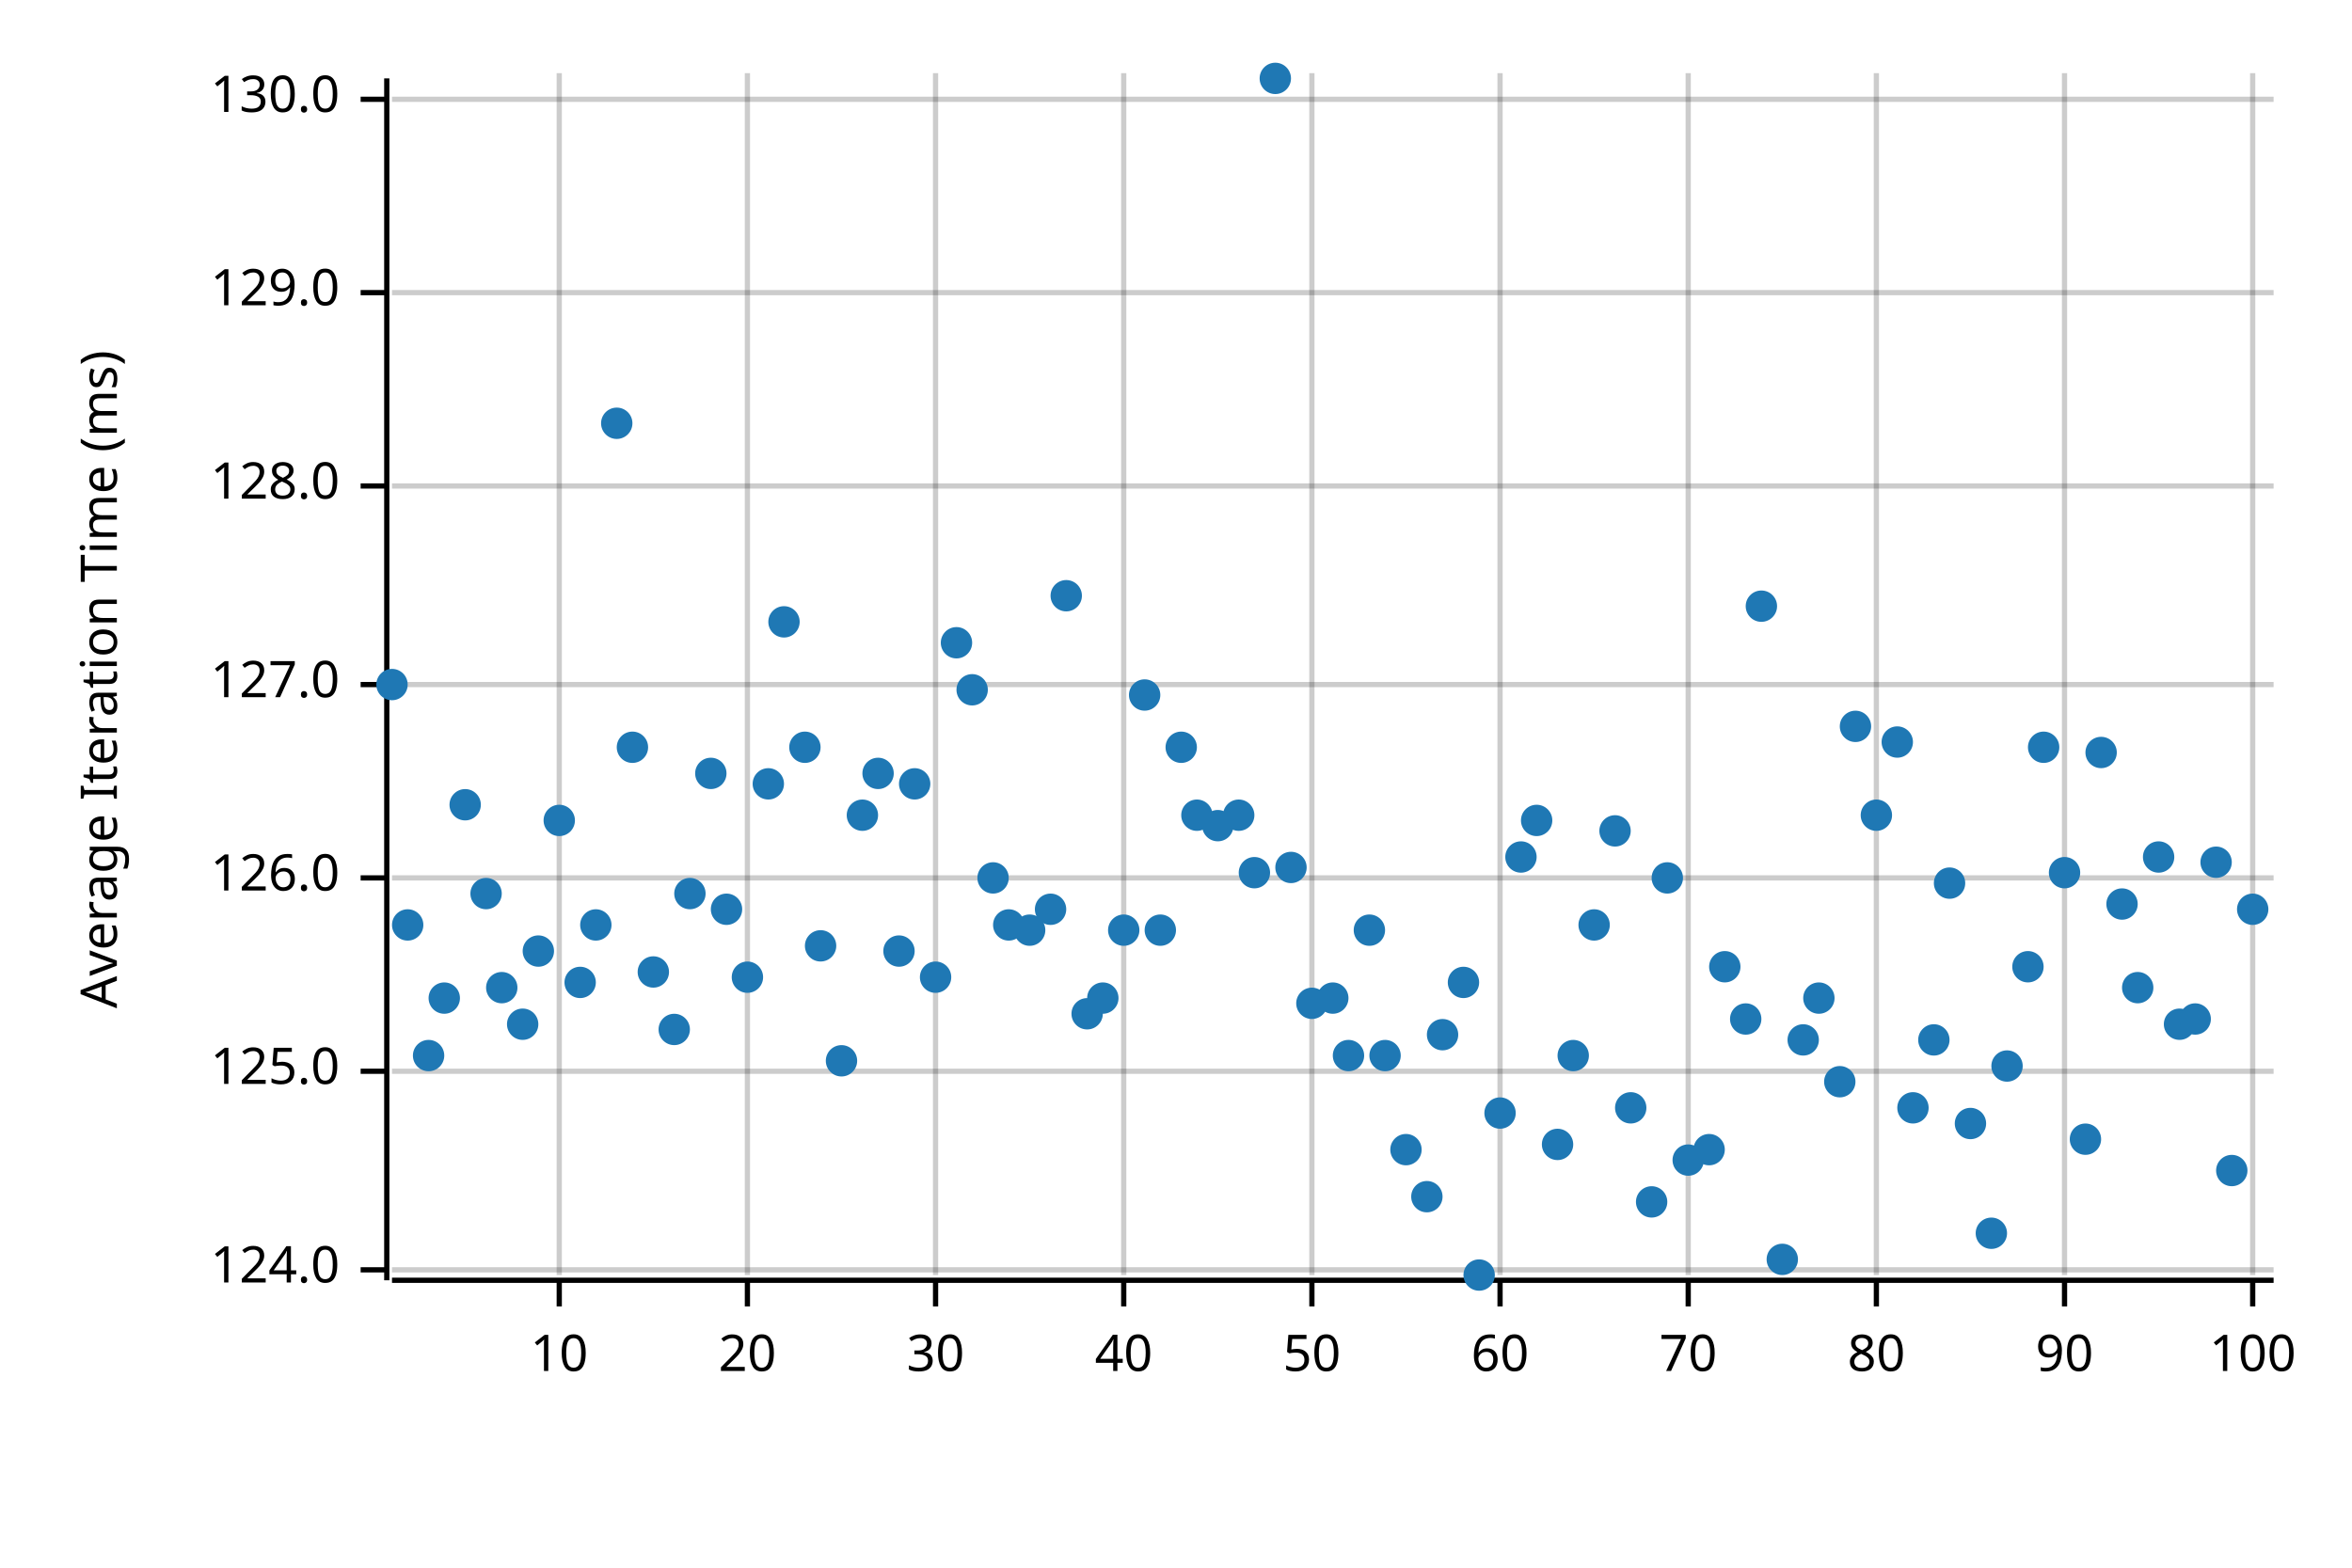
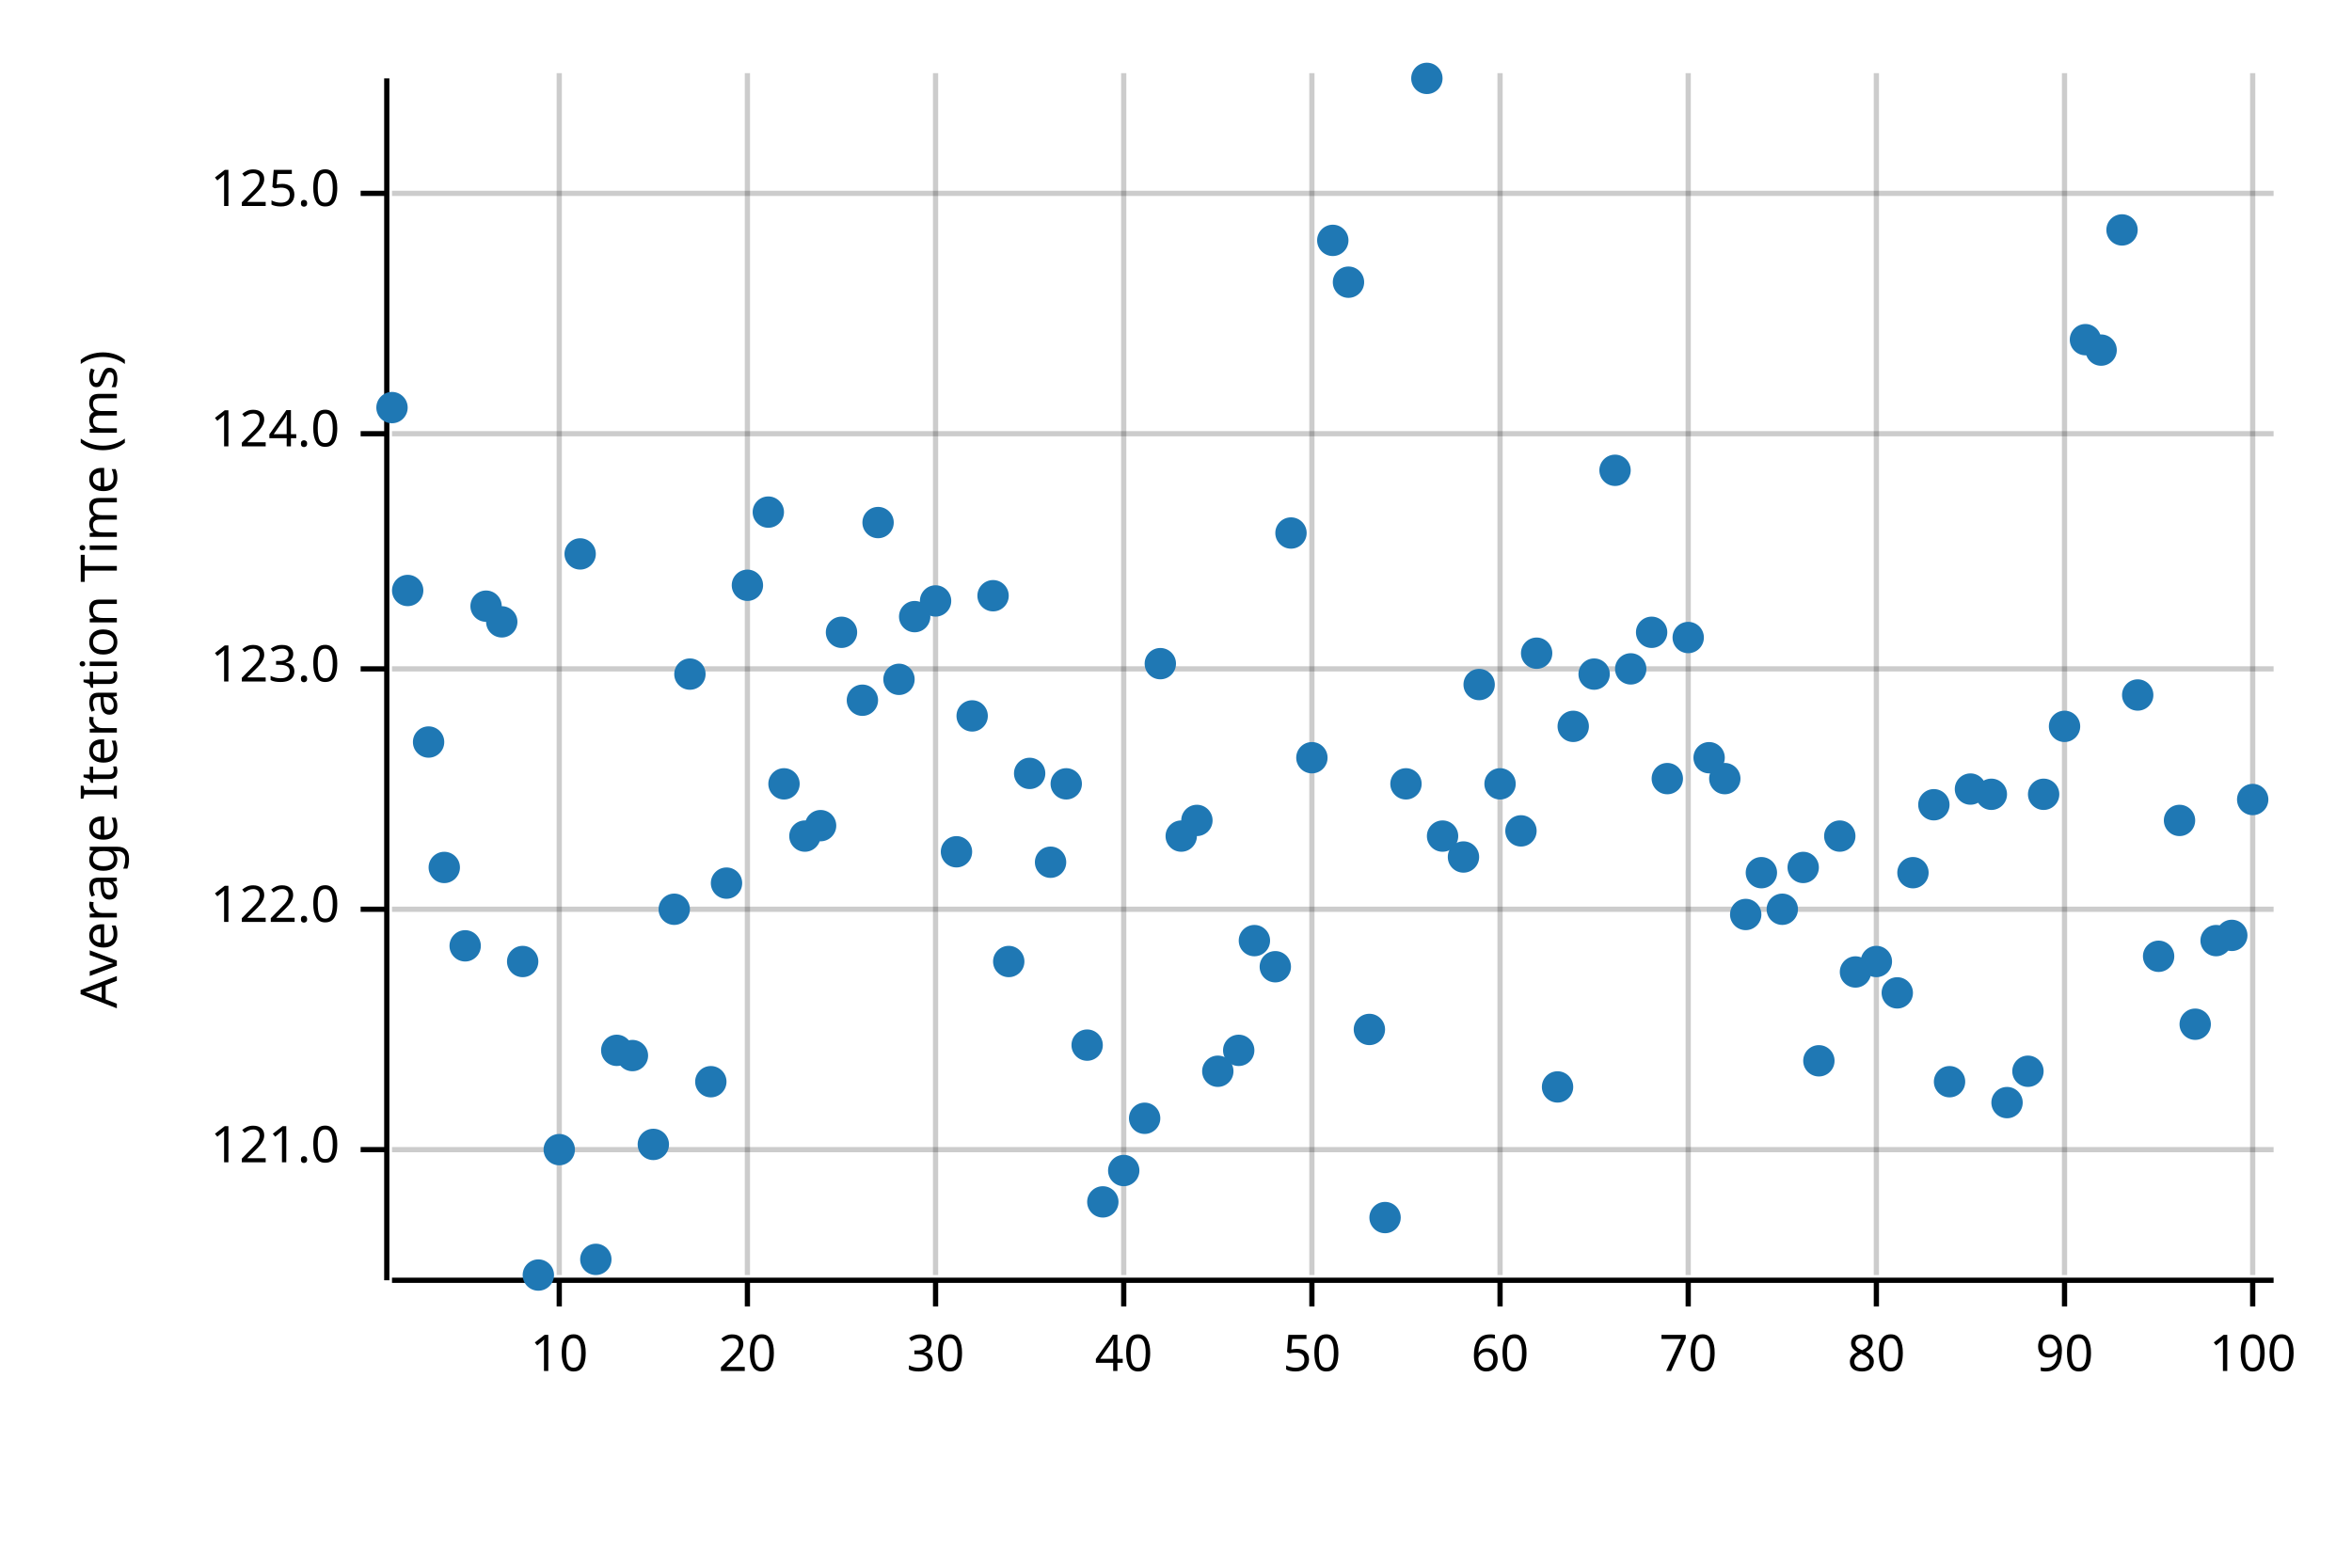
<svg xmlns="http://www.w3.org/2000/svg" width="450" height="300" viewBox="0 0 450 300">
  <text x="15" y="130" dy="0.76em" text-anchor="middle" font-family="sans-serif" font-size="9.677" opacity="1" fill="#000000" transform="rotate(270, 15, 130)">
Average Iteration Time (ms)
</text>
  <line opacity="0.2" stroke="#000000" stroke-width="1" x1="107" y1="244" x2="107" y2="14" />
  <line opacity="0.2" stroke="#000000" stroke-width="1" x1="143" y1="244" x2="143" y2="14" />
  <line opacity="0.2" stroke="#000000" stroke-width="1" x1="179" y1="244" x2="179" y2="14" />
  <line opacity="0.2" stroke="#000000" stroke-width="1" x1="215" y1="244" x2="215" y2="14" />
  <line opacity="0.2" stroke="#000000" stroke-width="1" x1="251" y1="244" x2="251" y2="14" />
  <line opacity="0.2" stroke="#000000" stroke-width="1" x1="287" y1="244" x2="287" y2="14" />
  <line opacity="0.2" stroke="#000000" stroke-width="1" x1="323" y1="244" x2="323" y2="14" />
  <line opacity="0.2" stroke="#000000" stroke-width="1" x1="359" y1="244" x2="359" y2="14" />
  <line opacity="0.2" stroke="#000000" stroke-width="1" x1="395" y1="244" x2="395" y2="14" />
  <line opacity="0.2" stroke="#000000" stroke-width="1" x1="431" y1="244" x2="431" y2="14" />
-   <line opacity="0.2" stroke="#000000" stroke-width="1" x1="75" y1="243" x2="435" y2="243" />
-   <line opacity="0.2" stroke="#000000" stroke-width="1" x1="75" y1="205" x2="435" y2="205" />
-   <line opacity="0.2" stroke="#000000" stroke-width="1" x1="75" y1="168" x2="435" y2="168" />
-   <line opacity="0.2" stroke="#000000" stroke-width="1" x1="75" y1="131" x2="435" y2="131" />
-   <line opacity="0.2" stroke="#000000" stroke-width="1" x1="75" y1="93" x2="435" y2="93" />
-   <line opacity="0.2" stroke="#000000" stroke-width="1" x1="75" y1="56" x2="435" y2="56" />
-   <line opacity="0.2" stroke="#000000" stroke-width="1" x1="75" y1="19" x2="435" y2="19" />
+   <line opacity="0.2" stroke="#000000" stroke-width="1" x1="75" y1="220" x2="435" y2="220" />
+   <line opacity="0.2" stroke="#000000" stroke-width="1" x1="75" y1="174" x2="435" y2="174" />
+   <line opacity="0.2" stroke="#000000" stroke-width="1" x1="75" y1="128" x2="435" y2="128" />
+   <line opacity="0.2" stroke="#000000" stroke-width="1" x1="75" y1="83" x2="435" y2="83" />
+   <line opacity="0.2" stroke="#000000" stroke-width="1" x1="75" y1="37" x2="435" y2="37" />
  <polyline fill="none" opacity="1" stroke="#000000" stroke-width="1" points="74,15 74,245 " />
-   <text x="65" y="243" dy="0.5ex" text-anchor="end" font-family="sans-serif" font-size="9.677" opacity="1" fill="#000000">
+   <text x="65" y="220" dy="0.5ex" text-anchor="end" font-family="sans-serif" font-size="9.677" opacity="1" fill="#000000">
+ 121.0
+ </text>
+   <polyline fill="none" opacity="1" stroke="#000000" stroke-width="1" points="69,220 74,220 " />
+   <text x="65" y="174" dy="0.5ex" text-anchor="end" font-family="sans-serif" font-size="9.677" opacity="1" fill="#000000">
+ 122.0
+ </text>
+   <polyline fill="none" opacity="1" stroke="#000000" stroke-width="1" points="69,174 74,174 " />
+   <text x="65" y="128" dy="0.5ex" text-anchor="end" font-family="sans-serif" font-size="9.677" opacity="1" fill="#000000">
+ 123.0
+ </text>
+   <polyline fill="none" opacity="1" stroke="#000000" stroke-width="1" points="69,128 74,128 " />
+   <text x="65" y="83" dy="0.5ex" text-anchor="end" font-family="sans-serif" font-size="9.677" opacity="1" fill="#000000">
124.0
</text>
-   <polyline fill="none" opacity="1" stroke="#000000" stroke-width="1" points="69,243 74,243 " />
-   <text x="65" y="205" dy="0.5ex" text-anchor="end" font-family="sans-serif" font-size="9.677" opacity="1" fill="#000000">
+   <polyline fill="none" opacity="1" stroke="#000000" stroke-width="1" points="69,83 74,83 " />
+   <text x="65" y="37" dy="0.5ex" text-anchor="end" font-family="sans-serif" font-size="9.677" opacity="1" fill="#000000">
125.0
</text>
-   <polyline fill="none" opacity="1" stroke="#000000" stroke-width="1" points="69,205 74,205 " />
-   <text x="65" y="168" dy="0.5ex" text-anchor="end" font-family="sans-serif" font-size="9.677" opacity="1" fill="#000000">
- 126.0
- </text>
-   <polyline fill="none" opacity="1" stroke="#000000" stroke-width="1" points="69,168 74,168 " />
-   <text x="65" y="131" dy="0.5ex" text-anchor="end" font-family="sans-serif" font-size="9.677" opacity="1" fill="#000000">
- 127.0
- </text>
-   <polyline fill="none" opacity="1" stroke="#000000" stroke-width="1" points="69,131 74,131 " />
-   <text x="65" y="93" dy="0.5ex" text-anchor="end" font-family="sans-serif" font-size="9.677" opacity="1" fill="#000000">
- 128.0
- </text>
-   <polyline fill="none" opacity="1" stroke="#000000" stroke-width="1" points="69,93 74,93 " />
-   <text x="65" y="56" dy="0.5ex" text-anchor="end" font-family="sans-serif" font-size="9.677" opacity="1" fill="#000000">
- 129.0
- </text>
-   <polyline fill="none" opacity="1" stroke="#000000" stroke-width="1" points="69,56 74,56 " />
-   <text x="65" y="19" dy="0.5ex" text-anchor="end" font-family="sans-serif" font-size="9.677" opacity="1" fill="#000000">
- 130.0
- </text>
-   <polyline fill="none" opacity="1" stroke="#000000" stroke-width="1" points="69,19 74,19 " />
+   <polyline fill="none" opacity="1" stroke="#000000" stroke-width="1" points="69,37 74,37 " />
  <polyline fill="none" opacity="1" stroke="#000000" stroke-width="1" points="75,245 435,245 " />
  <text x="107" y="255" dy="0.76em" text-anchor="middle" font-family="sans-serif" font-size="9.677" opacity="1" fill="#000000">
10
</text>
  <polyline fill="none" opacity="1" stroke="#000000" stroke-width="1" points="107,245 107,250 " />
  <text x="143" y="255" dy="0.76em" text-anchor="middle" font-family="sans-serif" font-size="9.677" opacity="1" fill="#000000">
20
</text>
  <polyline fill="none" opacity="1" stroke="#000000" stroke-width="1" points="143,245 143,250 " />
  <text x="179" y="255" dy="0.76em" text-anchor="middle" font-family="sans-serif" font-size="9.677" opacity="1" fill="#000000">
30
</text>
  <polyline fill="none" opacity="1" stroke="#000000" stroke-width="1" points="179,245 179,250 " />
  <text x="215" y="255" dy="0.76em" text-anchor="middle" font-family="sans-serif" font-size="9.677" opacity="1" fill="#000000">
40
</text>
  <polyline fill="none" opacity="1" stroke="#000000" stroke-width="1" points="215,245 215,250 " />
  <text x="251" y="255" dy="0.76em" text-anchor="middle" font-family="sans-serif" font-size="9.677" opacity="1" fill="#000000">
50
</text>
  <polyline fill="none" opacity="1" stroke="#000000" stroke-width="1" points="251,245 251,250 " />
  <text x="287" y="255" dy="0.76em" text-anchor="middle" font-family="sans-serif" font-size="9.677" opacity="1" fill="#000000">
60
</text>
  <polyline fill="none" opacity="1" stroke="#000000" stroke-width="1" points="287,245 287,250 " />
  <text x="323" y="255" dy="0.76em" text-anchor="middle" font-family="sans-serif" font-size="9.677" opacity="1" fill="#000000">
70
</text>
  <polyline fill="none" opacity="1" stroke="#000000" stroke-width="1" points="323,245 323,250 " />
  <text x="359" y="255" dy="0.76em" text-anchor="middle" font-family="sans-serif" font-size="9.677" opacity="1" fill="#000000">
80
</text>
  <polyline fill="none" opacity="1" stroke="#000000" stroke-width="1" points="359,245 359,250 " />
  <text x="395" y="255" dy="0.76em" text-anchor="middle" font-family="sans-serif" font-size="9.677" opacity="1" fill="#000000">
90
</text>
  <polyline fill="none" opacity="1" stroke="#000000" stroke-width="1" points="395,245 395,250 " />
  <text x="431" y="255" dy="0.76em" text-anchor="middle" font-family="sans-serif" font-size="9.677" opacity="1" fill="#000000">
100
</text>
  <polyline fill="none" opacity="1" stroke="#000000" stroke-width="1" points="431,245 431,250 " />
-   <circle cx="75" cy="131" r="3" opacity="1" fill="#1F78B4" stroke="none" stroke-width="1" />
-   <circle cx="78" cy="177" r="3" opacity="1" fill="#1F78B4" stroke="none" stroke-width="1" />
-   <circle cx="82" cy="202" r="3" opacity="1" fill="#1F78B4" stroke="none" stroke-width="1" />
-   <circle cx="85" cy="191" r="3" opacity="1" fill="#1F78B4" stroke="none" stroke-width="1" />
-   <circle cx="89" cy="154" r="3" opacity="1" fill="#1F78B4" stroke="none" stroke-width="1" />
-   <circle cx="93" cy="171" r="3" opacity="1" fill="#1F78B4" stroke="none" stroke-width="1" />
-   <circle cx="96" cy="189" r="3" opacity="1" fill="#1F78B4" stroke="none" stroke-width="1" />
-   <circle cx="100" cy="196" r="3" opacity="1" fill="#1F78B4" stroke="none" stroke-width="1" />
-   <circle cx="103" cy="182" r="3" opacity="1" fill="#1F78B4" stroke="none" stroke-width="1" />
-   <circle cx="107" cy="157" r="3" opacity="1" fill="#1F78B4" stroke="none" stroke-width="1" />
-   <circle cx="111" cy="188" r="3" opacity="1" fill="#1F78B4" stroke="none" stroke-width="1" />
-   <circle cx="114" cy="177" r="3" opacity="1" fill="#1F78B4" stroke="none" stroke-width="1" />
-   <circle cx="118" cy="81" r="3" opacity="1" fill="#1F78B4" stroke="none" stroke-width="1" />
-   <circle cx="121" cy="143" r="3" opacity="1" fill="#1F78B4" stroke="none" stroke-width="1" />
-   <circle cx="125" cy="186" r="3" opacity="1" fill="#1F78B4" stroke="none" stroke-width="1" />
-   <circle cx="129" cy="197" r="3" opacity="1" fill="#1F78B4" stroke="none" stroke-width="1" />
-   <circle cx="132" cy="171" r="3" opacity="1" fill="#1F78B4" stroke="none" stroke-width="1" />
-   <circle cx="136" cy="148" r="3" opacity="1" fill="#1F78B4" stroke="none" stroke-width="1" />
-   <circle cx="139" cy="174" r="3" opacity="1" fill="#1F78B4" stroke="none" stroke-width="1" />
-   <circle cx="143" cy="187" r="3" opacity="1" fill="#1F78B4" stroke="none" stroke-width="1" />
-   <circle cx="147" cy="150" r="3" opacity="1" fill="#1F78B4" stroke="none" stroke-width="1" />
-   <circle cx="150" cy="119" r="3" opacity="1" fill="#1F78B4" stroke="none" stroke-width="1" />
-   <circle cx="154" cy="143" r="3" opacity="1" fill="#1F78B4" stroke="none" stroke-width="1" />
-   <circle cx="157" cy="181" r="3" opacity="1" fill="#1F78B4" stroke="none" stroke-width="1" />
-   <circle cx="161" cy="203" r="3" opacity="1" fill="#1F78B4" stroke="none" stroke-width="1" />
-   <circle cx="165" cy="156" r="3" opacity="1" fill="#1F78B4" stroke="none" stroke-width="1" />
-   <circle cx="168" cy="148" r="3" opacity="1" fill="#1F78B4" stroke="none" stroke-width="1" />
-   <circle cx="172" cy="182" r="3" opacity="1" fill="#1F78B4" stroke="none" stroke-width="1" />
-   <circle cx="175" cy="150" r="3" opacity="1" fill="#1F78B4" stroke="none" stroke-width="1" />
-   <circle cx="179" cy="187" r="3" opacity="1" fill="#1F78B4" stroke="none" stroke-width="1" />
-   <circle cx="183" cy="123" r="3" opacity="1" fill="#1F78B4" stroke="none" stroke-width="1" />
-   <circle cx="186" cy="132" r="3" opacity="1" fill="#1F78B4" stroke="none" stroke-width="1" />
-   <circle cx="190" cy="168" r="3" opacity="1" fill="#1F78B4" stroke="none" stroke-width="1" />
-   <circle cx="193" cy="177" r="3" opacity="1" fill="#1F78B4" stroke="none" stroke-width="1" />
-   <circle cx="197" cy="178" r="3" opacity="1" fill="#1F78B4" stroke="none" stroke-width="1" />
-   <circle cx="201" cy="174" r="3" opacity="1" fill="#1F78B4" stroke="none" stroke-width="1" />
-   <circle cx="204" cy="114" r="3" opacity="1" fill="#1F78B4" stroke="none" stroke-width="1" />
-   <circle cx="208" cy="194" r="3" opacity="1" fill="#1F78B4" stroke="none" stroke-width="1" />
-   <circle cx="211" cy="191" r="3" opacity="1" fill="#1F78B4" stroke="none" stroke-width="1" />
-   <circle cx="215" cy="178" r="3" opacity="1" fill="#1F78B4" stroke="none" stroke-width="1" />
-   <circle cx="219" cy="133" r="3" opacity="1" fill="#1F78B4" stroke="none" stroke-width="1" />
-   <circle cx="222" cy="178" r="3" opacity="1" fill="#1F78B4" stroke="none" stroke-width="1" />
-   <circle cx="226" cy="143" r="3" opacity="1" fill="#1F78B4" stroke="none" stroke-width="1" />
-   <circle cx="229" cy="156" r="3" opacity="1" fill="#1F78B4" stroke="none" stroke-width="1" />
-   <circle cx="233" cy="158" r="3" opacity="1" fill="#1F78B4" stroke="none" stroke-width="1" />
-   <circle cx="237" cy="156" r="3" opacity="1" fill="#1F78B4" stroke="none" stroke-width="1" />
-   <circle cx="240" cy="167" r="3" opacity="1" fill="#1F78B4" stroke="none" stroke-width="1" />
-   <circle cx="244" cy="15" r="3" opacity="1" fill="#1F78B4" stroke="none" stroke-width="1" />
-   <circle cx="247" cy="166" r="3" opacity="1" fill="#1F78B4" stroke="none" stroke-width="1" />
-   <circle cx="251" cy="192" r="3" opacity="1" fill="#1F78B4" stroke="none" stroke-width="1" />
-   <circle cx="255" cy="191" r="3" opacity="1" fill="#1F78B4" stroke="none" stroke-width="1" />
-   <circle cx="258" cy="202" r="3" opacity="1" fill="#1F78B4" stroke="none" stroke-width="1" />
-   <circle cx="262" cy="178" r="3" opacity="1" fill="#1F78B4" stroke="none" stroke-width="1" />
-   <circle cx="265" cy="202" r="3" opacity="1" fill="#1F78B4" stroke="none" stroke-width="1" />
-   <circle cx="269" cy="220" r="3" opacity="1" fill="#1F78B4" stroke="none" stroke-width="1" />
-   <circle cx="273" cy="229" r="3" opacity="1" fill="#1F78B4" stroke="none" stroke-width="1" />
-   <circle cx="276" cy="198" r="3" opacity="1" fill="#1F78B4" stroke="none" stroke-width="1" />
-   <circle cx="280" cy="188" r="3" opacity="1" fill="#1F78B4" stroke="none" stroke-width="1" />
-   <circle cx="283" cy="244" r="3" opacity="1" fill="#1F78B4" stroke="none" stroke-width="1" />
-   <circle cx="287" cy="213" r="3" opacity="1" fill="#1F78B4" stroke="none" stroke-width="1" />
-   <circle cx="291" cy="164" r="3" opacity="1" fill="#1F78B4" stroke="none" stroke-width="1" />
-   <circle cx="294" cy="157" r="3" opacity="1" fill="#1F78B4" stroke="none" stroke-width="1" />
-   <circle cx="298" cy="219" r="3" opacity="1" fill="#1F78B4" stroke="none" stroke-width="1" />
-   <circle cx="301" cy="202" r="3" opacity="1" fill="#1F78B4" stroke="none" stroke-width="1" />
-   <circle cx="305" cy="177" r="3" opacity="1" fill="#1F78B4" stroke="none" stroke-width="1" />
-   <circle cx="309" cy="159" r="3" opacity="1" fill="#1F78B4" stroke="none" stroke-width="1" />
-   <circle cx="312" cy="212" r="3" opacity="1" fill="#1F78B4" stroke="none" stroke-width="1" />
-   <circle cx="316" cy="230" r="3" opacity="1" fill="#1F78B4" stroke="none" stroke-width="1" />
-   <circle cx="319" cy="168" r="3" opacity="1" fill="#1F78B4" stroke="none" stroke-width="1" />
-   <circle cx="323" cy="222" r="3" opacity="1" fill="#1F78B4" stroke="none" stroke-width="1" />
-   <circle cx="327" cy="220" r="3" opacity="1" fill="#1F78B4" stroke="none" stroke-width="1" />
-   <circle cx="330" cy="185" r="3" opacity="1" fill="#1F78B4" stroke="none" stroke-width="1" />
-   <circle cx="334" cy="195" r="3" opacity="1" fill="#1F78B4" stroke="none" stroke-width="1" />
-   <circle cx="337" cy="116" r="3" opacity="1" fill="#1F78B4" stroke="none" stroke-width="1" />
-   <circle cx="341" cy="241" r="3" opacity="1" fill="#1F78B4" stroke="none" stroke-width="1" />
-   <circle cx="345" cy="199" r="3" opacity="1" fill="#1F78B4" stroke="none" stroke-width="1" />
-   <circle cx="348" cy="191" r="3" opacity="1" fill="#1F78B4" stroke="none" stroke-width="1" />
-   <circle cx="352" cy="207" r="3" opacity="1" fill="#1F78B4" stroke="none" stroke-width="1" />
-   <circle cx="355" cy="139" r="3" opacity="1" fill="#1F78B4" stroke="none" stroke-width="1" />
-   <circle cx="359" cy="156" r="3" opacity="1" fill="#1F78B4" stroke="none" stroke-width="1" />
-   <circle cx="363" cy="142" r="3" opacity="1" fill="#1F78B4" stroke="none" stroke-width="1" />
-   <circle cx="366" cy="212" r="3" opacity="1" fill="#1F78B4" stroke="none" stroke-width="1" />
-   <circle cx="370" cy="199" r="3" opacity="1" fill="#1F78B4" stroke="none" stroke-width="1" />
-   <circle cx="373" cy="169" r="3" opacity="1" fill="#1F78B4" stroke="none" stroke-width="1" />
-   <circle cx="377" cy="215" r="3" opacity="1" fill="#1F78B4" stroke="none" stroke-width="1" />
-   <circle cx="381" cy="236" r="3" opacity="1" fill="#1F78B4" stroke="none" stroke-width="1" />
-   <circle cx="384" cy="204" r="3" opacity="1" fill="#1F78B4" stroke="none" stroke-width="1" />
-   <circle cx="388" cy="185" r="3" opacity="1" fill="#1F78B4" stroke="none" stroke-width="1" />
-   <circle cx="391" cy="143" r="3" opacity="1" fill="#1F78B4" stroke="none" stroke-width="1" />
-   <circle cx="395" cy="167" r="3" opacity="1" fill="#1F78B4" stroke="none" stroke-width="1" />
-   <circle cx="399" cy="218" r="3" opacity="1" fill="#1F78B4" stroke="none" stroke-width="1" />
-   <circle cx="402" cy="144" r="3" opacity="1" fill="#1F78B4" stroke="none" stroke-width="1" />
-   <circle cx="406" cy="173" r="3" opacity="1" fill="#1F78B4" stroke="none" stroke-width="1" />
-   <circle cx="409" cy="189" r="3" opacity="1" fill="#1F78B4" stroke="none" stroke-width="1" />
-   <circle cx="413" cy="164" r="3" opacity="1" fill="#1F78B4" stroke="none" stroke-width="1" />
-   <circle cx="417" cy="196" r="3" opacity="1" fill="#1F78B4" stroke="none" stroke-width="1" />
-   <circle cx="420" cy="195" r="3" opacity="1" fill="#1F78B4" stroke="none" stroke-width="1" />
-   <circle cx="424" cy="165" r="3" opacity="1" fill="#1F78B4" stroke="none" stroke-width="1" />
-   <circle cx="427" cy="224" r="3" opacity="1" fill="#1F78B4" stroke="none" stroke-width="1" />
-   <circle cx="431" cy="174" r="3" opacity="1" fill="#1F78B4" stroke="none" stroke-width="1" />
+   <circle cx="75" cy="78" r="3" opacity="1" fill="#1F78B4" stroke="none" stroke-width="1" />
+   <circle cx="78" cy="113" r="3" opacity="1" fill="#1F78B4" stroke="none" stroke-width="1" />
+   <circle cx="82" cy="142" r="3" opacity="1" fill="#1F78B4" stroke="none" stroke-width="1" />
+   <circle cx="85" cy="166" r="3" opacity="1" fill="#1F78B4" stroke="none" stroke-width="1" />
+   <circle cx="89" cy="181" r="3" opacity="1" fill="#1F78B4" stroke="none" stroke-width="1" />
+   <circle cx="93" cy="116" r="3" opacity="1" fill="#1F78B4" stroke="none" stroke-width="1" />
+   <circle cx="96" cy="119" r="3" opacity="1" fill="#1F78B4" stroke="none" stroke-width="1" />
+   <circle cx="100" cy="184" r="3" opacity="1" fill="#1F78B4" stroke="none" stroke-width="1" />
+   <circle cx="103" cy="244" r="3" opacity="1" fill="#1F78B4" stroke="none" stroke-width="1" />
+   <circle cx="107" cy="220" r="3" opacity="1" fill="#1F78B4" stroke="none" stroke-width="1" />
+   <circle cx="111" cy="106" r="3" opacity="1" fill="#1F78B4" stroke="none" stroke-width="1" />
+   <circle cx="114" cy="241" r="3" opacity="1" fill="#1F78B4" stroke="none" stroke-width="1" />
+   <circle cx="118" cy="201" r="3" opacity="1" fill="#1F78B4" stroke="none" stroke-width="1" />
+   <circle cx="121" cy="202" r="3" opacity="1" fill="#1F78B4" stroke="none" stroke-width="1" />
+   <circle cx="125" cy="219" r="3" opacity="1" fill="#1F78B4" stroke="none" stroke-width="1" />
+   <circle cx="129" cy="174" r="3" opacity="1" fill="#1F78B4" stroke="none" stroke-width="1" />
+   <circle cx="132" cy="129" r="3" opacity="1" fill="#1F78B4" stroke="none" stroke-width="1" />
+   <circle cx="136" cy="207" r="3" opacity="1" fill="#1F78B4" stroke="none" stroke-width="1" />
+   <circle cx="139" cy="169" r="3" opacity="1" fill="#1F78B4" stroke="none" stroke-width="1" />
+   <circle cx="143" cy="112" r="3" opacity="1" fill="#1F78B4" stroke="none" stroke-width="1" />
+   <circle cx="147" cy="98" r="3" opacity="1" fill="#1F78B4" stroke="none" stroke-width="1" />
+   <circle cx="150" cy="150" r="3" opacity="1" fill="#1F78B4" stroke="none" stroke-width="1" />
+   <circle cx="154" cy="160" r="3" opacity="1" fill="#1F78B4" stroke="none" stroke-width="1" />
+   <circle cx="157" cy="158" r="3" opacity="1" fill="#1F78B4" stroke="none" stroke-width="1" />
+   <circle cx="161" cy="121" r="3" opacity="1" fill="#1F78B4" stroke="none" stroke-width="1" />
+   <circle cx="165" cy="134" r="3" opacity="1" fill="#1F78B4" stroke="none" stroke-width="1" />
+   <circle cx="168" cy="100" r="3" opacity="1" fill="#1F78B4" stroke="none" stroke-width="1" />
+   <circle cx="172" cy="130" r="3" opacity="1" fill="#1F78B4" stroke="none" stroke-width="1" />
+   <circle cx="175" cy="118" r="3" opacity="1" fill="#1F78B4" stroke="none" stroke-width="1" />
+   <circle cx="179" cy="115" r="3" opacity="1" fill="#1F78B4" stroke="none" stroke-width="1" />
+   <circle cx="183" cy="163" r="3" opacity="1" fill="#1F78B4" stroke="none" stroke-width="1" />
+   <circle cx="186" cy="137" r="3" opacity="1" fill="#1F78B4" stroke="none" stroke-width="1" />
+   <circle cx="190" cy="114" r="3" opacity="1" fill="#1F78B4" stroke="none" stroke-width="1" />
+   <circle cx="193" cy="184" r="3" opacity="1" fill="#1F78B4" stroke="none" stroke-width="1" />
+   <circle cx="197" cy="148" r="3" opacity="1" fill="#1F78B4" stroke="none" stroke-width="1" />
+   <circle cx="201" cy="165" r="3" opacity="1" fill="#1F78B4" stroke="none" stroke-width="1" />
+   <circle cx="204" cy="150" r="3" opacity="1" fill="#1F78B4" stroke="none" stroke-width="1" />
+   <circle cx="208" cy="200" r="3" opacity="1" fill="#1F78B4" stroke="none" stroke-width="1" />
+   <circle cx="211" cy="230" r="3" opacity="1" fill="#1F78B4" stroke="none" stroke-width="1" />
+   <circle cx="215" cy="224" r="3" opacity="1" fill="#1F78B4" stroke="none" stroke-width="1" />
+   <circle cx="219" cy="214" r="3" opacity="1" fill="#1F78B4" stroke="none" stroke-width="1" />
+   <circle cx="222" cy="127" r="3" opacity="1" fill="#1F78B4" stroke="none" stroke-width="1" />
+   <circle cx="226" cy="160" r="3" opacity="1" fill="#1F78B4" stroke="none" stroke-width="1" />
+   <circle cx="229" cy="157" r="3" opacity="1" fill="#1F78B4" stroke="none" stroke-width="1" />
+   <circle cx="233" cy="205" r="3" opacity="1" fill="#1F78B4" stroke="none" stroke-width="1" />
+   <circle cx="237" cy="201" r="3" opacity="1" fill="#1F78B4" stroke="none" stroke-width="1" />
+   <circle cx="240" cy="180" r="3" opacity="1" fill="#1F78B4" stroke="none" stroke-width="1" />
+   <circle cx="244" cy="185" r="3" opacity="1" fill="#1F78B4" stroke="none" stroke-width="1" />
+   <circle cx="247" cy="102" r="3" opacity="1" fill="#1F78B4" stroke="none" stroke-width="1" />
+   <circle cx="251" cy="145" r="3" opacity="1" fill="#1F78B4" stroke="none" stroke-width="1" />
+   <circle cx="255" cy="46" r="3" opacity="1" fill="#1F78B4" stroke="none" stroke-width="1" />
+   <circle cx="258" cy="54" r="3" opacity="1" fill="#1F78B4" stroke="none" stroke-width="1" />
+   <circle cx="262" cy="197" r="3" opacity="1" fill="#1F78B4" stroke="none" stroke-width="1" />
+   <circle cx="265" cy="233" r="3" opacity="1" fill="#1F78B4" stroke="none" stroke-width="1" />
+   <circle cx="269" cy="150" r="3" opacity="1" fill="#1F78B4" stroke="none" stroke-width="1" />
+   <circle cx="273" cy="15" r="3" opacity="1" fill="#1F78B4" stroke="none" stroke-width="1" />
+   <circle cx="276" cy="160" r="3" opacity="1" fill="#1F78B4" stroke="none" stroke-width="1" />
+   <circle cx="280" cy="164" r="3" opacity="1" fill="#1F78B4" stroke="none" stroke-width="1" />
+   <circle cx="283" cy="131" r="3" opacity="1" fill="#1F78B4" stroke="none" stroke-width="1" />
+   <circle cx="287" cy="150" r="3" opacity="1" fill="#1F78B4" stroke="none" stroke-width="1" />
+   <circle cx="291" cy="159" r="3" opacity="1" fill="#1F78B4" stroke="none" stroke-width="1" />
+   <circle cx="294" cy="125" r="3" opacity="1" fill="#1F78B4" stroke="none" stroke-width="1" />
+   <circle cx="298" cy="208" r="3" opacity="1" fill="#1F78B4" stroke="none" stroke-width="1" />
+   <circle cx="301" cy="139" r="3" opacity="1" fill="#1F78B4" stroke="none" stroke-width="1" />
+   <circle cx="305" cy="129" r="3" opacity="1" fill="#1F78B4" stroke="none" stroke-width="1" />
+   <circle cx="309" cy="90" r="3" opacity="1" fill="#1F78B4" stroke="none" stroke-width="1" />
+   <circle cx="312" cy="128" r="3" opacity="1" fill="#1F78B4" stroke="none" stroke-width="1" />
+   <circle cx="316" cy="121" r="3" opacity="1" fill="#1F78B4" stroke="none" stroke-width="1" />
+   <circle cx="319" cy="149" r="3" opacity="1" fill="#1F78B4" stroke="none" stroke-width="1" />
+   <circle cx="323" cy="122" r="3" opacity="1" fill="#1F78B4" stroke="none" stroke-width="1" />
+   <circle cx="327" cy="145" r="3" opacity="1" fill="#1F78B4" stroke="none" stroke-width="1" />
+   <circle cx="330" cy="149" r="3" opacity="1" fill="#1F78B4" stroke="none" stroke-width="1" />
+   <circle cx="334" cy="175" r="3" opacity="1" fill="#1F78B4" stroke="none" stroke-width="1" />
+   <circle cx="337" cy="167" r="3" opacity="1" fill="#1F78B4" stroke="none" stroke-width="1" />
+   <circle cx="341" cy="174" r="3" opacity="1" fill="#1F78B4" stroke="none" stroke-width="1" />
+   <circle cx="345" cy="166" r="3" opacity="1" fill="#1F78B4" stroke="none" stroke-width="1" />
+   <circle cx="348" cy="203" r="3" opacity="1" fill="#1F78B4" stroke="none" stroke-width="1" />
+   <circle cx="352" cy="160" r="3" opacity="1" fill="#1F78B4" stroke="none" stroke-width="1" />
+   <circle cx="355" cy="186" r="3" opacity="1" fill="#1F78B4" stroke="none" stroke-width="1" />
+   <circle cx="359" cy="184" r="3" opacity="1" fill="#1F78B4" stroke="none" stroke-width="1" />
+   <circle cx="363" cy="190" r="3" opacity="1" fill="#1F78B4" stroke="none" stroke-width="1" />
+   <circle cx="366" cy="167" r="3" opacity="1" fill="#1F78B4" stroke="none" stroke-width="1" />
+   <circle cx="370" cy="154" r="3" opacity="1" fill="#1F78B4" stroke="none" stroke-width="1" />
+   <circle cx="373" cy="207" r="3" opacity="1" fill="#1F78B4" stroke="none" stroke-width="1" />
+   <circle cx="377" cy="151" r="3" opacity="1" fill="#1F78B4" stroke="none" stroke-width="1" />
+   <circle cx="381" cy="152" r="3" opacity="1" fill="#1F78B4" stroke="none" stroke-width="1" />
+   <circle cx="384" cy="211" r="3" opacity="1" fill="#1F78B4" stroke="none" stroke-width="1" />
+   <circle cx="388" cy="205" r="3" opacity="1" fill="#1F78B4" stroke="none" stroke-width="1" />
+   <circle cx="391" cy="152" r="3" opacity="1" fill="#1F78B4" stroke="none" stroke-width="1" />
+   <circle cx="395" cy="139" r="3" opacity="1" fill="#1F78B4" stroke="none" stroke-width="1" />
+   <circle cx="399" cy="65" r="3" opacity="1" fill="#1F78B4" stroke="none" stroke-width="1" />
+   <circle cx="402" cy="67" r="3" opacity="1" fill="#1F78B4" stroke="none" stroke-width="1" />
+   <circle cx="406" cy="44" r="3" opacity="1" fill="#1F78B4" stroke="none" stroke-width="1" />
+   <circle cx="409" cy="133" r="3" opacity="1" fill="#1F78B4" stroke="none" stroke-width="1" />
+   <circle cx="413" cy="183" r="3" opacity="1" fill="#1F78B4" stroke="none" stroke-width="1" />
+   <circle cx="417" cy="157" r="3" opacity="1" fill="#1F78B4" stroke="none" stroke-width="1" />
+   <circle cx="420" cy="196" r="3" opacity="1" fill="#1F78B4" stroke="none" stroke-width="1" />
+   <circle cx="424" cy="180" r="3" opacity="1" fill="#1F78B4" stroke="none" stroke-width="1" />
+   <circle cx="427" cy="179" r="3" opacity="1" fill="#1F78B4" stroke="none" stroke-width="1" />
+   <circle cx="431" cy="153" r="3" opacity="1" fill="#1F78B4" stroke="none" stroke-width="1" />
</svg>
